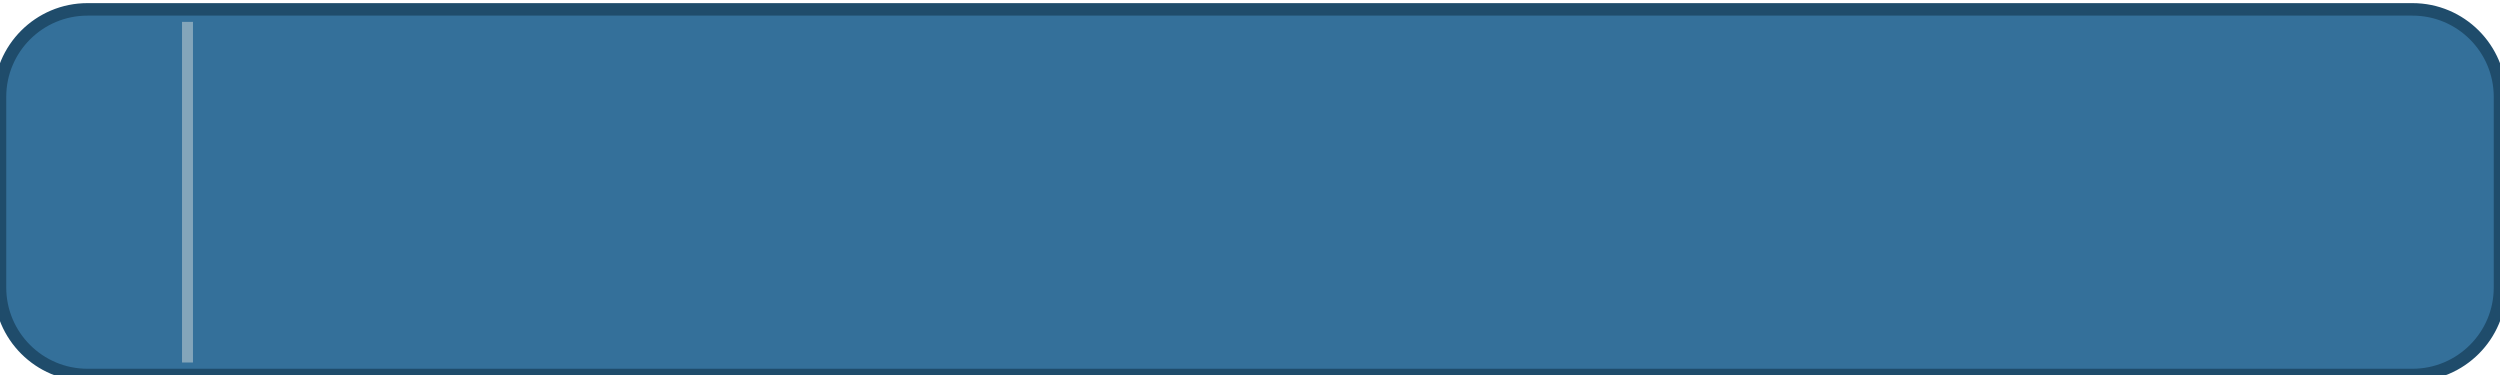
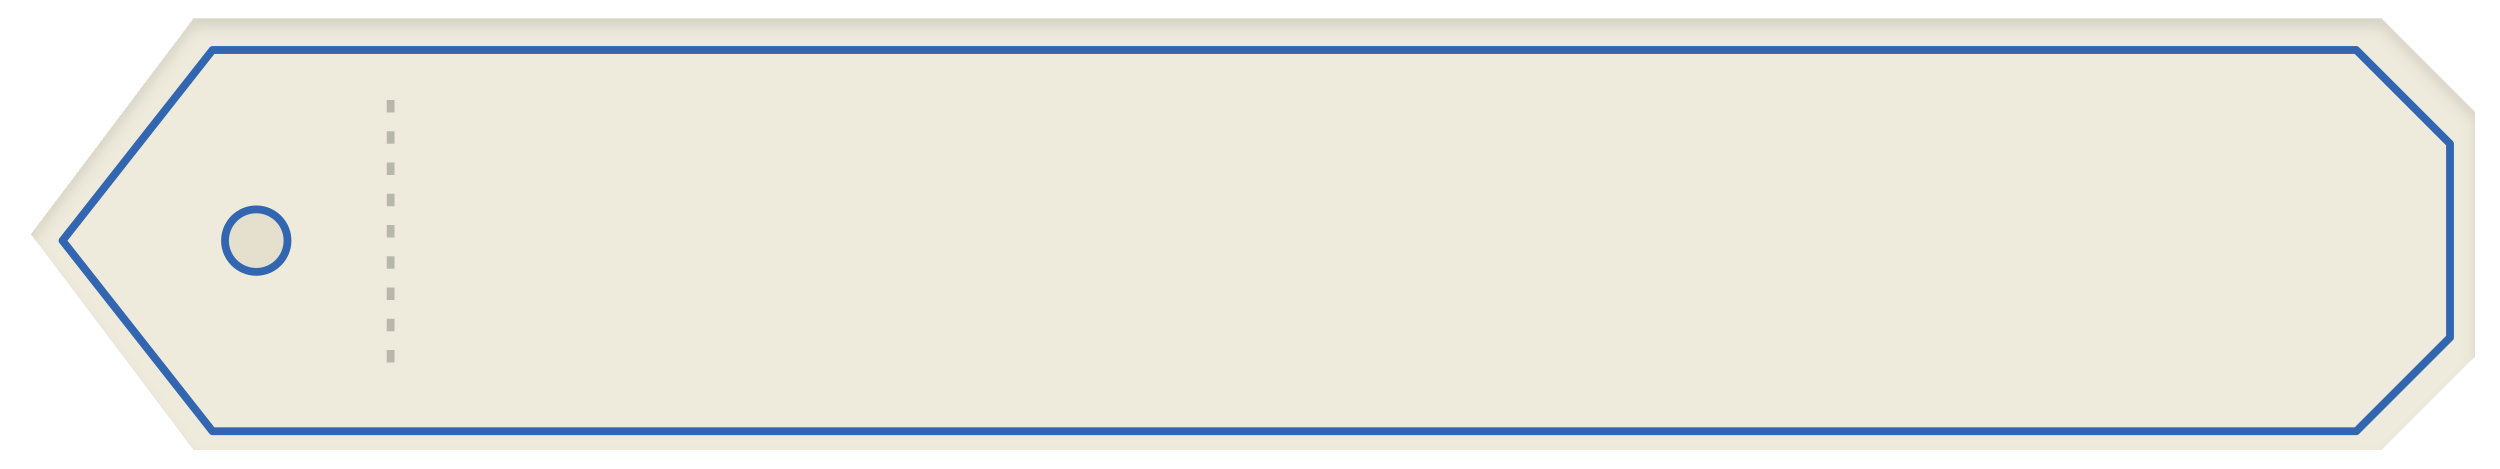
- <svg xmlns="http://www.w3.org/2000/svg" viewBox="0 0 800 120" width="400" height="60">
-   <rect y="3" width="800" height="117" rx="28" fill="#34709A" stroke="#1F4C6B" stroke-width="4" />
-   <line x1="60" y1="7" x2="60" y2="116" stroke="#FAF5EB" stroke-width="3.5" opacity="0.4" />
+ <svg xmlns="http://www.w3.org/2000/svg" viewBox="0 0 800 150" width="400" height="75" fill="none">
+   <g filter="url(#filter_cta_pressed_150)">
+     <path d="M10 75L62 6H762L792 36V114L762 144H62L10 75Z" fill="#EEEBDD" />
+   </g>
+   <g transform="translate(0, 2)">
+     <path d="M125 30V120" stroke="#B7B8AA" stroke-width="2.5" stroke-dasharray="4 6" />
+     <circle cx="82" cy="75" r="10" fill="#E5E0CE" stroke="#3266B1" stroke-width="2.5" />
+     <path d="M754 14L784 44V106L754 136H68L20 75L68 14H754Z" stroke="#3266B1" stroke-width="2.5" stroke-linecap="round" stroke-linejoin="round" />
+   </g>
+   <defs>
+     <filter id="filter_cta_pressed_150" x="0" y="0" width="800" height="150" filterUnits="userSpaceOnUse" color-interpolation-filters="sRGB">
+       <feFlood flood-opacity="0" result="BackgroundImageFix" />
+       <feBlend mode="normal" in="SourceGraphic" in2="BackgroundImageFix" result="shape" />
+       <feColorMatrix in="SourceAlpha" type="matrix" values="0 0 0 0 0 0 0 0 0 0 0 0 0 0 0 0 0 0 127 0" result="hardAlpha" />
+       <feOffset dy="3" />
+       <feGaussianBlur stdDeviation="2" />
+       <feComposite in2="hardAlpha" operator="arithmetic" k2="-1" k3="1" />
+       <feColorMatrix type="matrix" values="0 0 0 0 0.271 0 0 0 0 0.263 0 0 0 0 0.192 0 0 0 0.14 0" />
+       <feBlend mode="normal" in2="shape" result="effect1_innerShadow" />
+     </filter>
+   </defs>
</svg>
